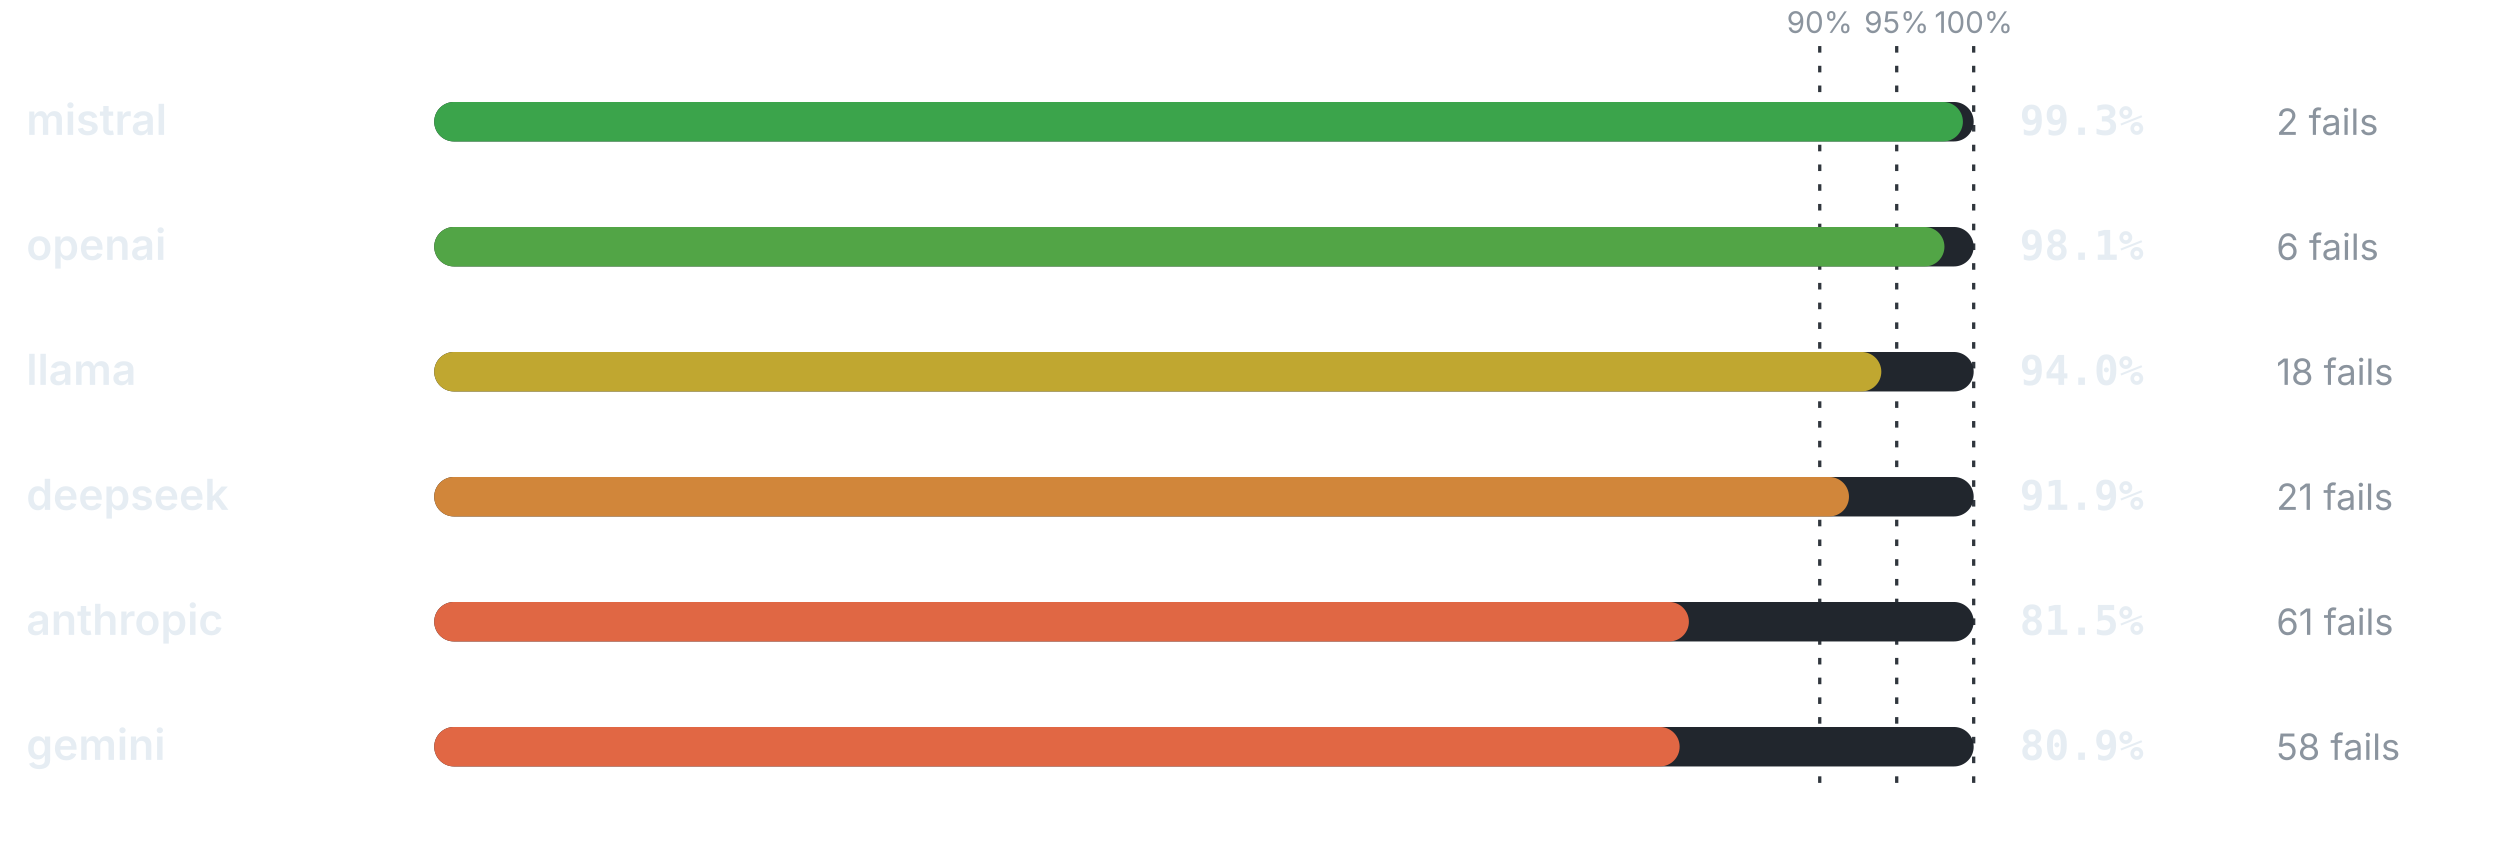
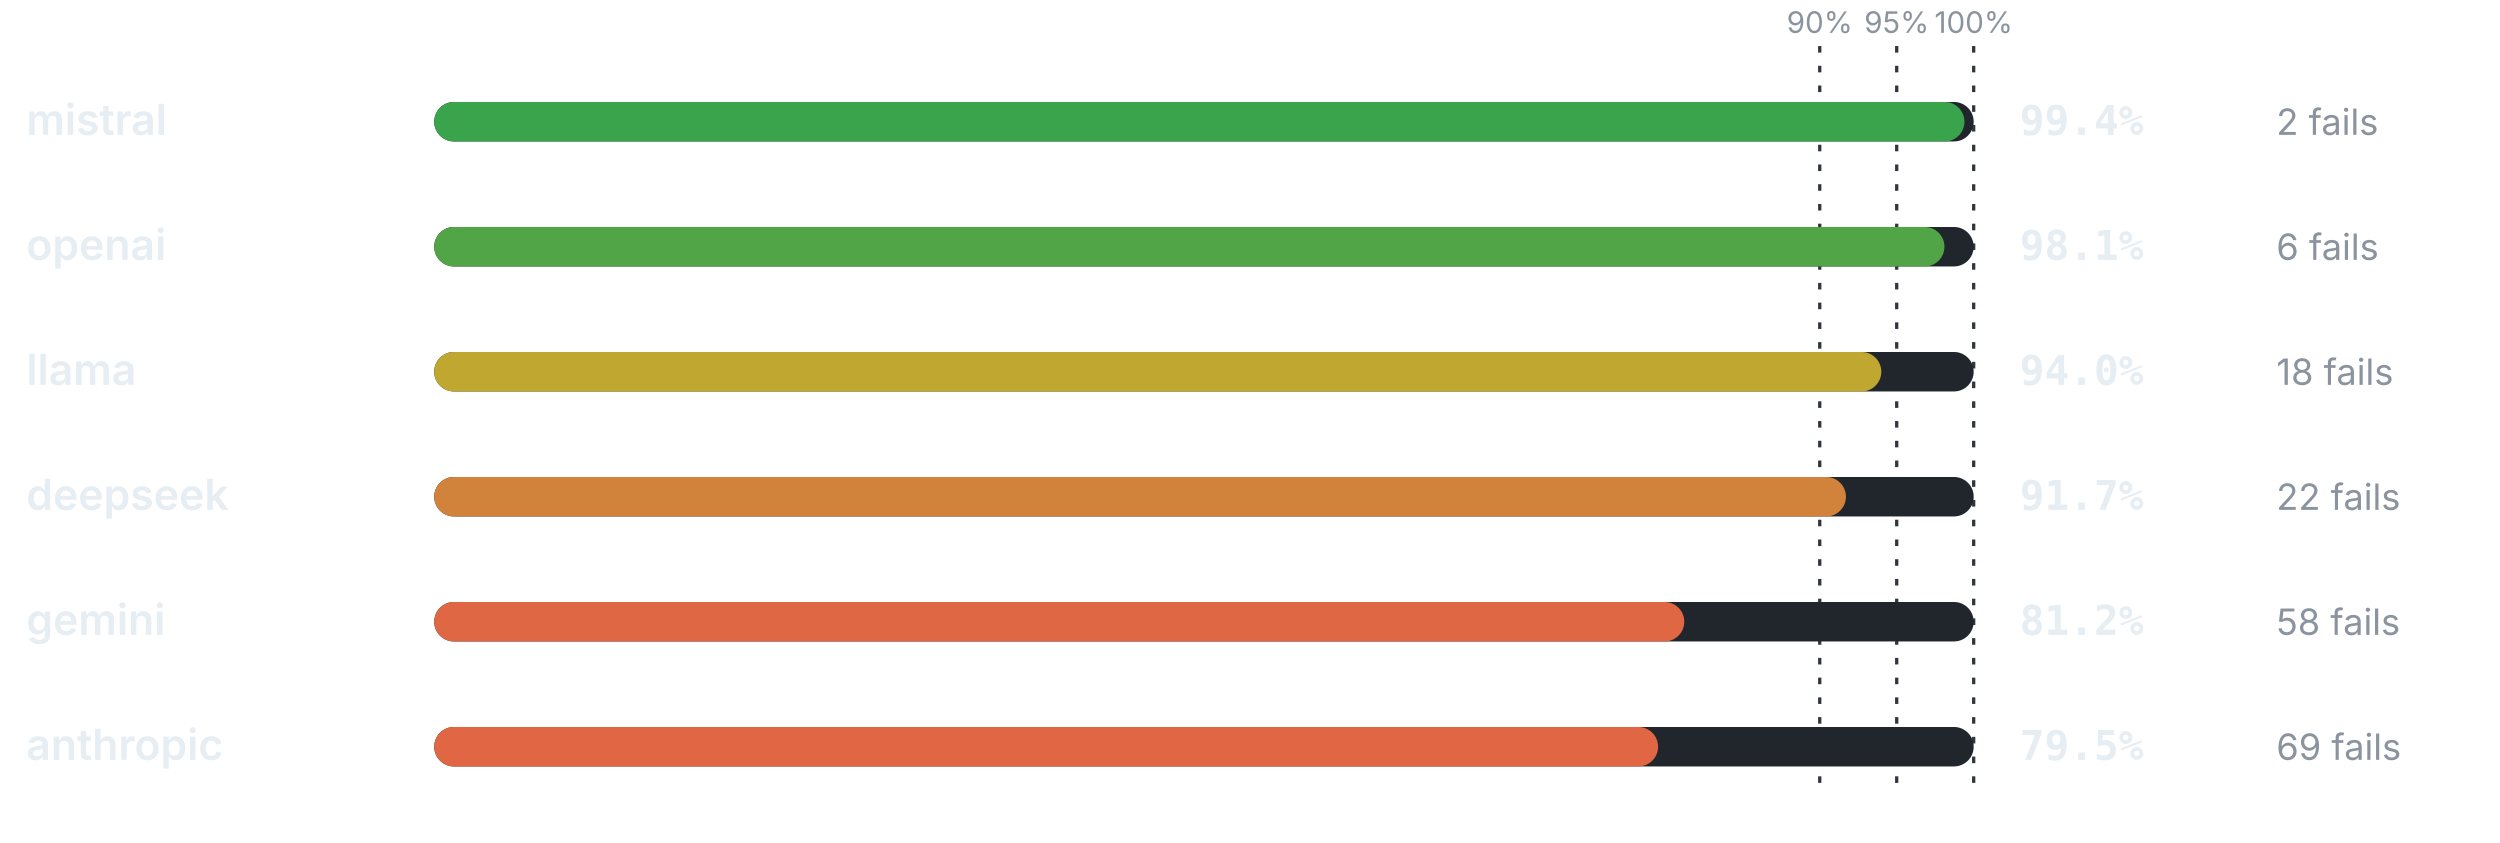
<svg xmlns="http://www.w3.org/2000/svg" viewBox="0 0 760 256" width="760" height="256" role="img" aria-label="Pass rate by provider" font-family="-apple-system,BlinkMacSystemFont,'Segoe UI',system-ui,sans-serif">
  <line x1="553.2" y1="14" x2="553.2" y2="240" stroke="#30363d" stroke-width="1" stroke-dasharray="2 4" />
  <text x="553.2" y="10" font-size="9" font-weight="400" text-anchor="middle" fill="#8b949e">90%</text>
  <line x1="576.6" y1="14" x2="576.6" y2="240" stroke="#30363d" stroke-width="1" stroke-dasharray="2 4" />
  <text x="576.6" y="10" font-size="9" font-weight="400" text-anchor="middle" fill="#8b949e">95%</text>
  <line x1="600" y1="14" x2="600" y2="240" stroke="#30363d" stroke-width="1" stroke-dasharray="2 4" />
  <text x="600" y="10" font-size="9" font-weight="400" text-anchor="middle" fill="#8b949e">100%</text>
  <text x="8" y="41" font-size="13" font-weight="600" text-anchor="start" fill="#e6edf3">mistral</text>
  <rect x="132" y="31" width="468" height="12" rx="6" fill="#21262d" />
-   <rect x="132" y="31" width="464.72" height="12" rx="6" fill="#3ba44b" />
-   <text x="614" y="41" font-size="12.5" font-weight="700" text-anchor="start" fill="#e6edf3" font-family="ui-monospace,SFMono-Regular,Menlo,monospace">99.3%</text>
+   <rect x="132" y="31" width="465.19" height="12" rx="6" fill="#39a44c" />
+   <text x="614" y="41" font-size="12.5" font-weight="700" text-anchor="start" fill="#e6edf3" font-family="ui-monospace,SFMono-Regular,Menlo,monospace">99.4%</text>
  <text x="692" y="41" font-size="11" font-weight="400" text-anchor="start" fill="#8b949e">2 fails</text>
  <text x="8" y="79" font-size="13" font-weight="600" text-anchor="start" fill="#e6edf3">openai</text>
  <rect x="132" y="69" width="468" height="12" rx="6" fill="#21262d" />
  <rect x="132" y="69" width="459.11" height="12" rx="6" fill="#52a546" />
  <text x="614" y="79" font-size="12.5" font-weight="700" text-anchor="start" fill="#e6edf3" font-family="ui-monospace,SFMono-Regular,Menlo,monospace">98.1%</text>
  <text x="692" y="79" font-size="11" font-weight="400" text-anchor="start" fill="#8b949e">6 fails</text>
  <text x="8" y="117" font-size="13" font-weight="600" text-anchor="start" fill="#e6edf3">llama</text>
  <rect x="132" y="107" width="468" height="12" rx="6" fill="#21262d" />
  <rect x="132" y="107" width="439.92" height="12" rx="6" fill="#c0a730" />
  <text x="614" y="117" font-size="12.5" font-weight="700" text-anchor="start" fill="#e6edf3" font-family="ui-monospace,SFMono-Regular,Menlo,monospace">94.0%</text>
  <text x="692" y="117" font-size="11" font-weight="400" text-anchor="start" fill="#8b949e">18 fails</text>
  <text x="8" y="155" font-size="13" font-weight="600" text-anchor="start" fill="#e6edf3">deepseek</text>
  <rect x="132" y="145" width="468" height="12" rx="6" fill="#21262d" />
-   <rect x="132" y="145" width="430.09" height="12" rx="6" fill="#d1863a" />
-   <text x="614" y="155" font-size="12.5" font-weight="700" text-anchor="start" fill="#e6edf3" font-family="ui-monospace,SFMono-Regular,Menlo,monospace">91.9%</text>
-   <text x="692" y="155" font-size="11" font-weight="400" text-anchor="start" fill="#8b949e">21 fails</text>
-   <text x="8" y="193" font-size="13" font-weight="600" text-anchor="start" fill="#e6edf3">anthropic</text>
+   <rect x="132" y="145" width="429.16" height="12" rx="6" fill="#d2833b" />
+   <text x="614" y="155" font-size="12.5" font-weight="700" text-anchor="start" fill="#e6edf3" font-family="ui-monospace,SFMono-Regular,Menlo,monospace">91.7%</text>
+   <text x="692" y="155" font-size="11" font-weight="400" text-anchor="start" fill="#8b949e">22 fails</text>
+   <text x="8" y="193" font-size="13" font-weight="600" text-anchor="start" fill="#e6edf3">gemini</text>
  <rect x="132" y="183" width="468" height="12" rx="6" fill="#21262d" />
-   <rect x="132" y="183" width="381.42" height="12" rx="6" fill="#e06744" />
-   <text x="614" y="193" font-size="12.5" font-weight="700" text-anchor="start" fill="#e6edf3" font-family="ui-monospace,SFMono-Regular,Menlo,monospace">81.5%</text>
-   <text x="692" y="193" font-size="11" font-weight="400" text-anchor="start" fill="#8b949e">61 fails</text>
-   <text x="8" y="231" font-size="13" font-weight="600" text-anchor="start" fill="#e6edf3">gemini</text>
+   <rect x="132" y="183" width="380.02" height="12" rx="6" fill="#e06744" />
+   <text x="614" y="193" font-size="12.5" font-weight="700" text-anchor="start" fill="#e6edf3" font-family="ui-monospace,SFMono-Regular,Menlo,monospace">81.2%</text>
+   <text x="692" y="193" font-size="11" font-weight="400" text-anchor="start" fill="#8b949e">58 fails</text>
+   <text x="8" y="231" font-size="13" font-weight="600" text-anchor="start" fill="#e6edf3">anthropic</text>
  <rect x="132" y="221" width="468" height="12" rx="6" fill="#21262d" />
-   <rect x="132" y="221" width="378.61" height="12" rx="6" fill="#e16744" />
-   <text x="614" y="231" font-size="12.5" font-weight="700" text-anchor="start" fill="#e6edf3" font-family="ui-monospace,SFMono-Regular,Menlo,monospace">80.9%</text>
-   <text x="692" y="231" font-size="11" font-weight="400" text-anchor="start" fill="#8b949e">58 fails</text>
+   <rect x="132" y="221" width="372.06" height="12" rx="6" fill="#e16644" />
+   <text x="614" y="231" font-size="12.5" font-weight="700" text-anchor="start" fill="#e6edf3" font-family="ui-monospace,SFMono-Regular,Menlo,monospace">79.5%</text>
+   <text x="692" y="231" font-size="11" font-weight="400" text-anchor="start" fill="#8b949e">69 fails</text>
</svg>
